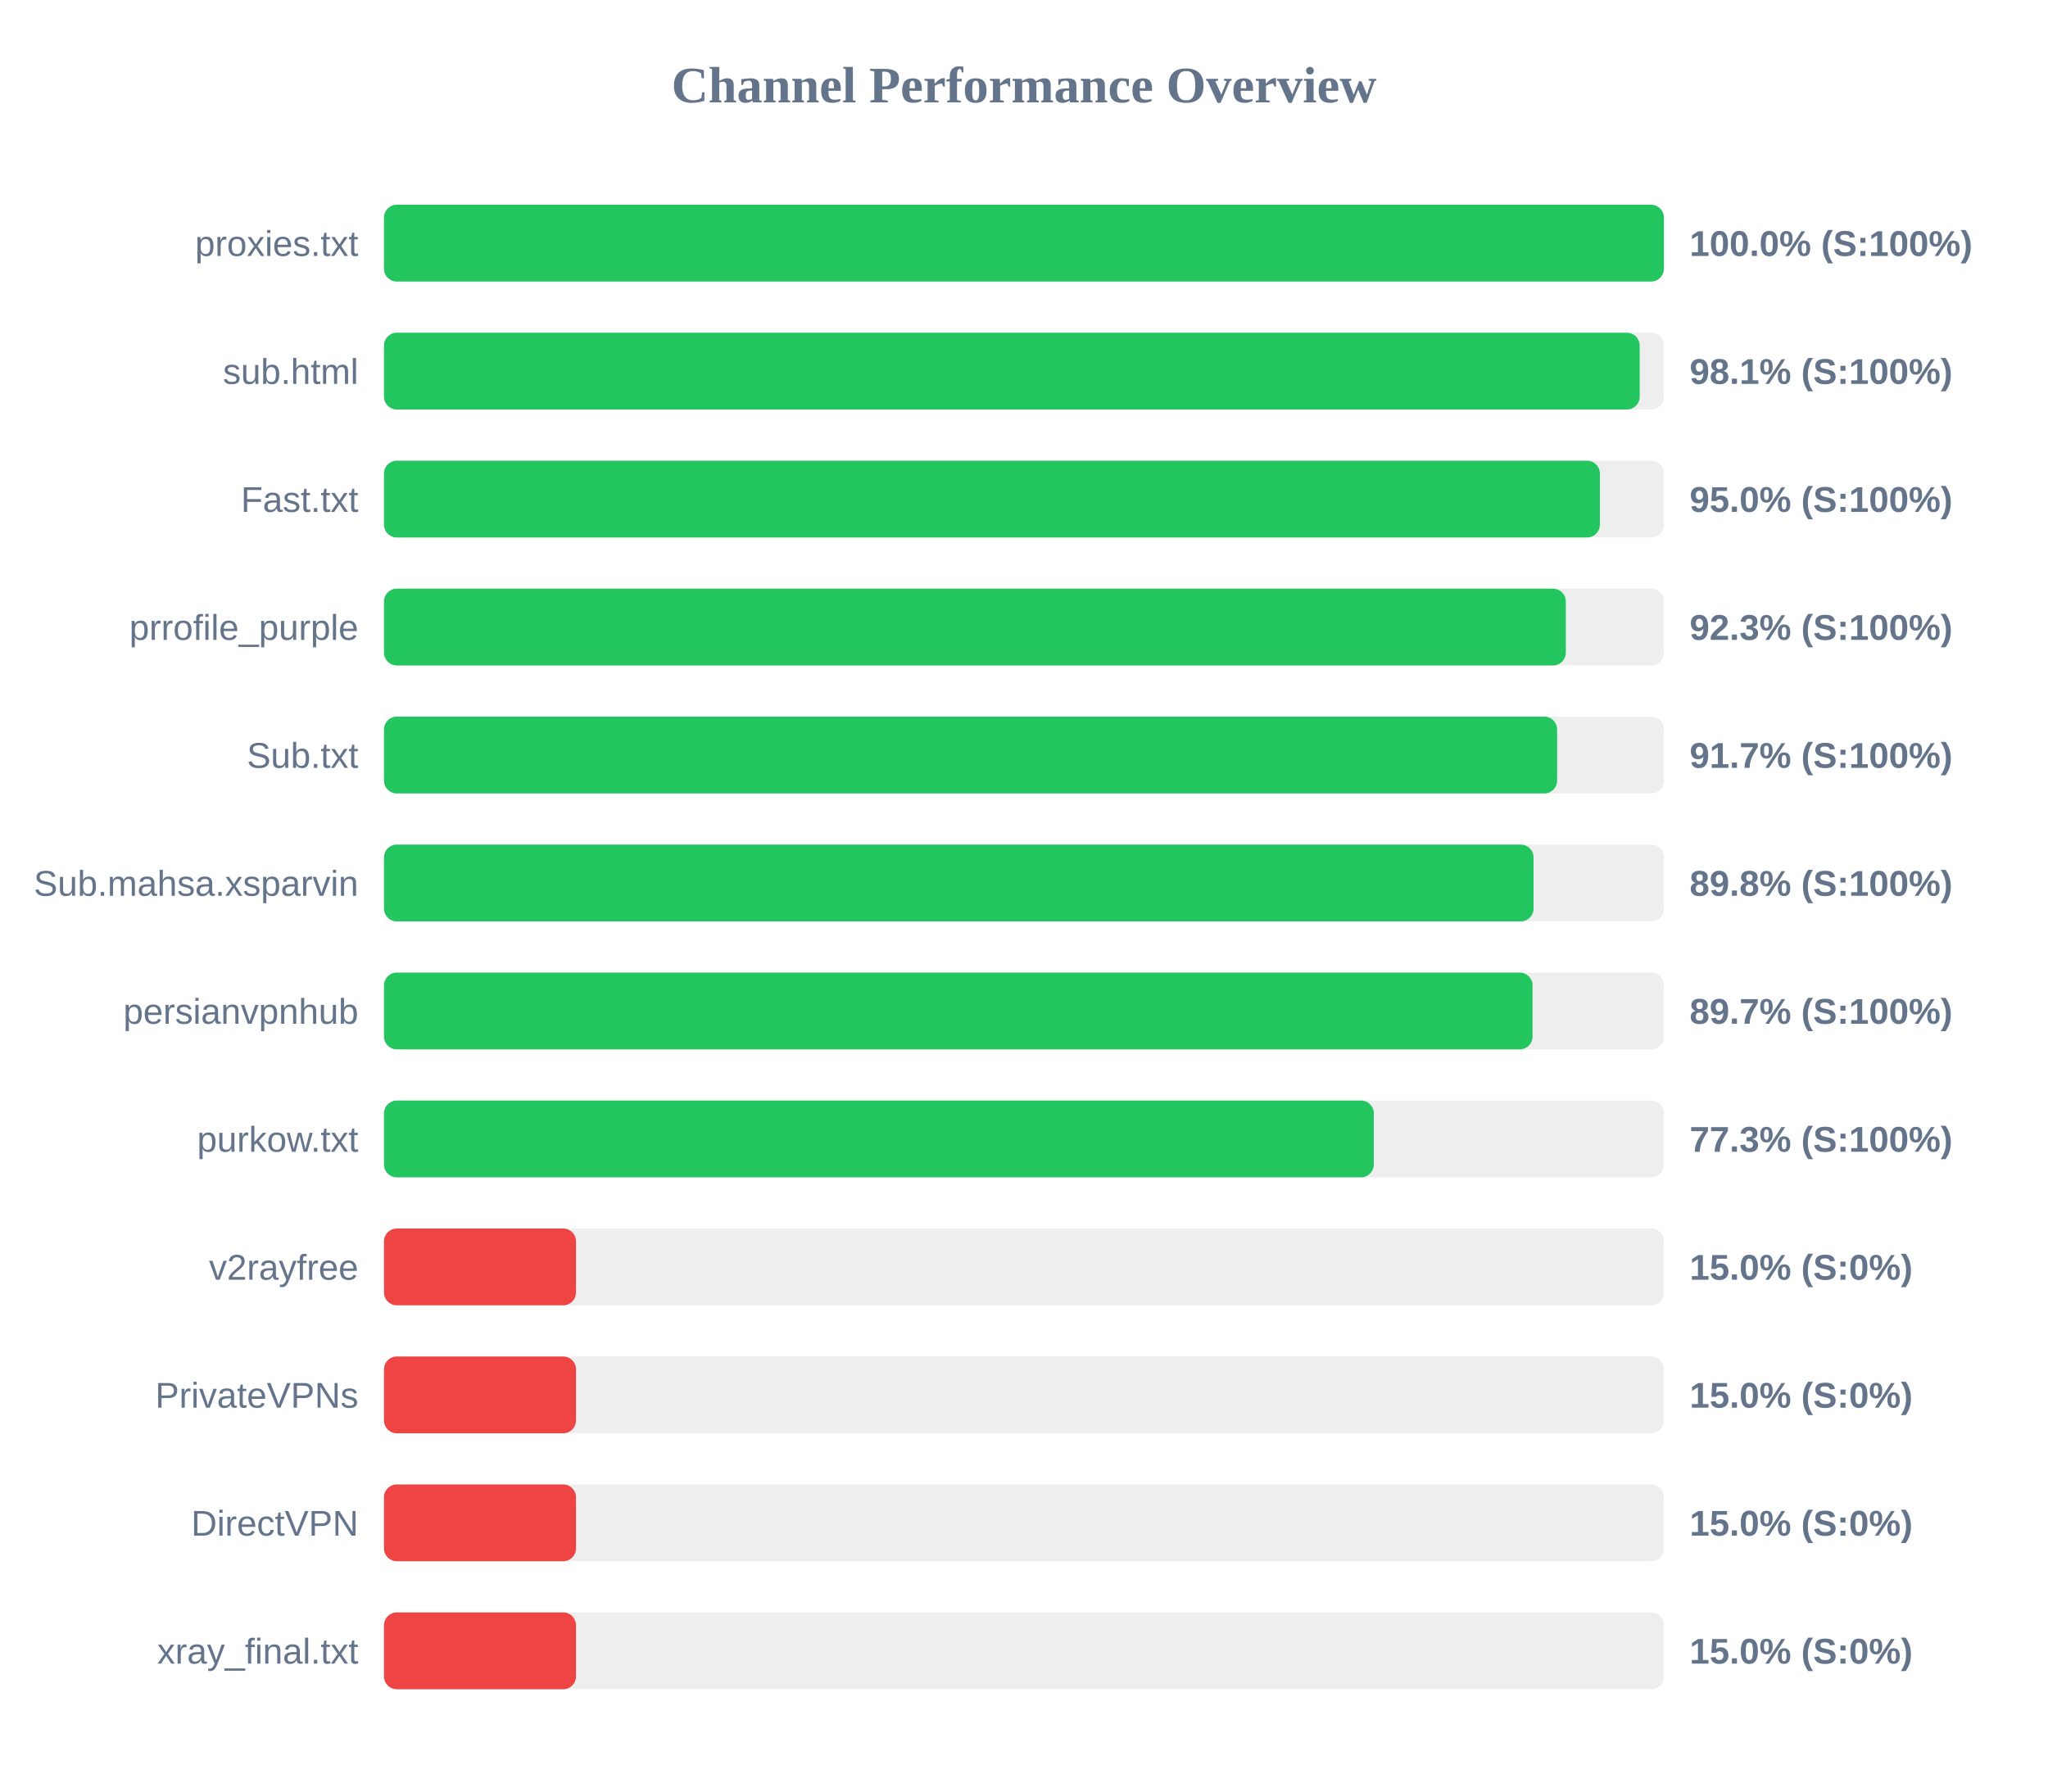
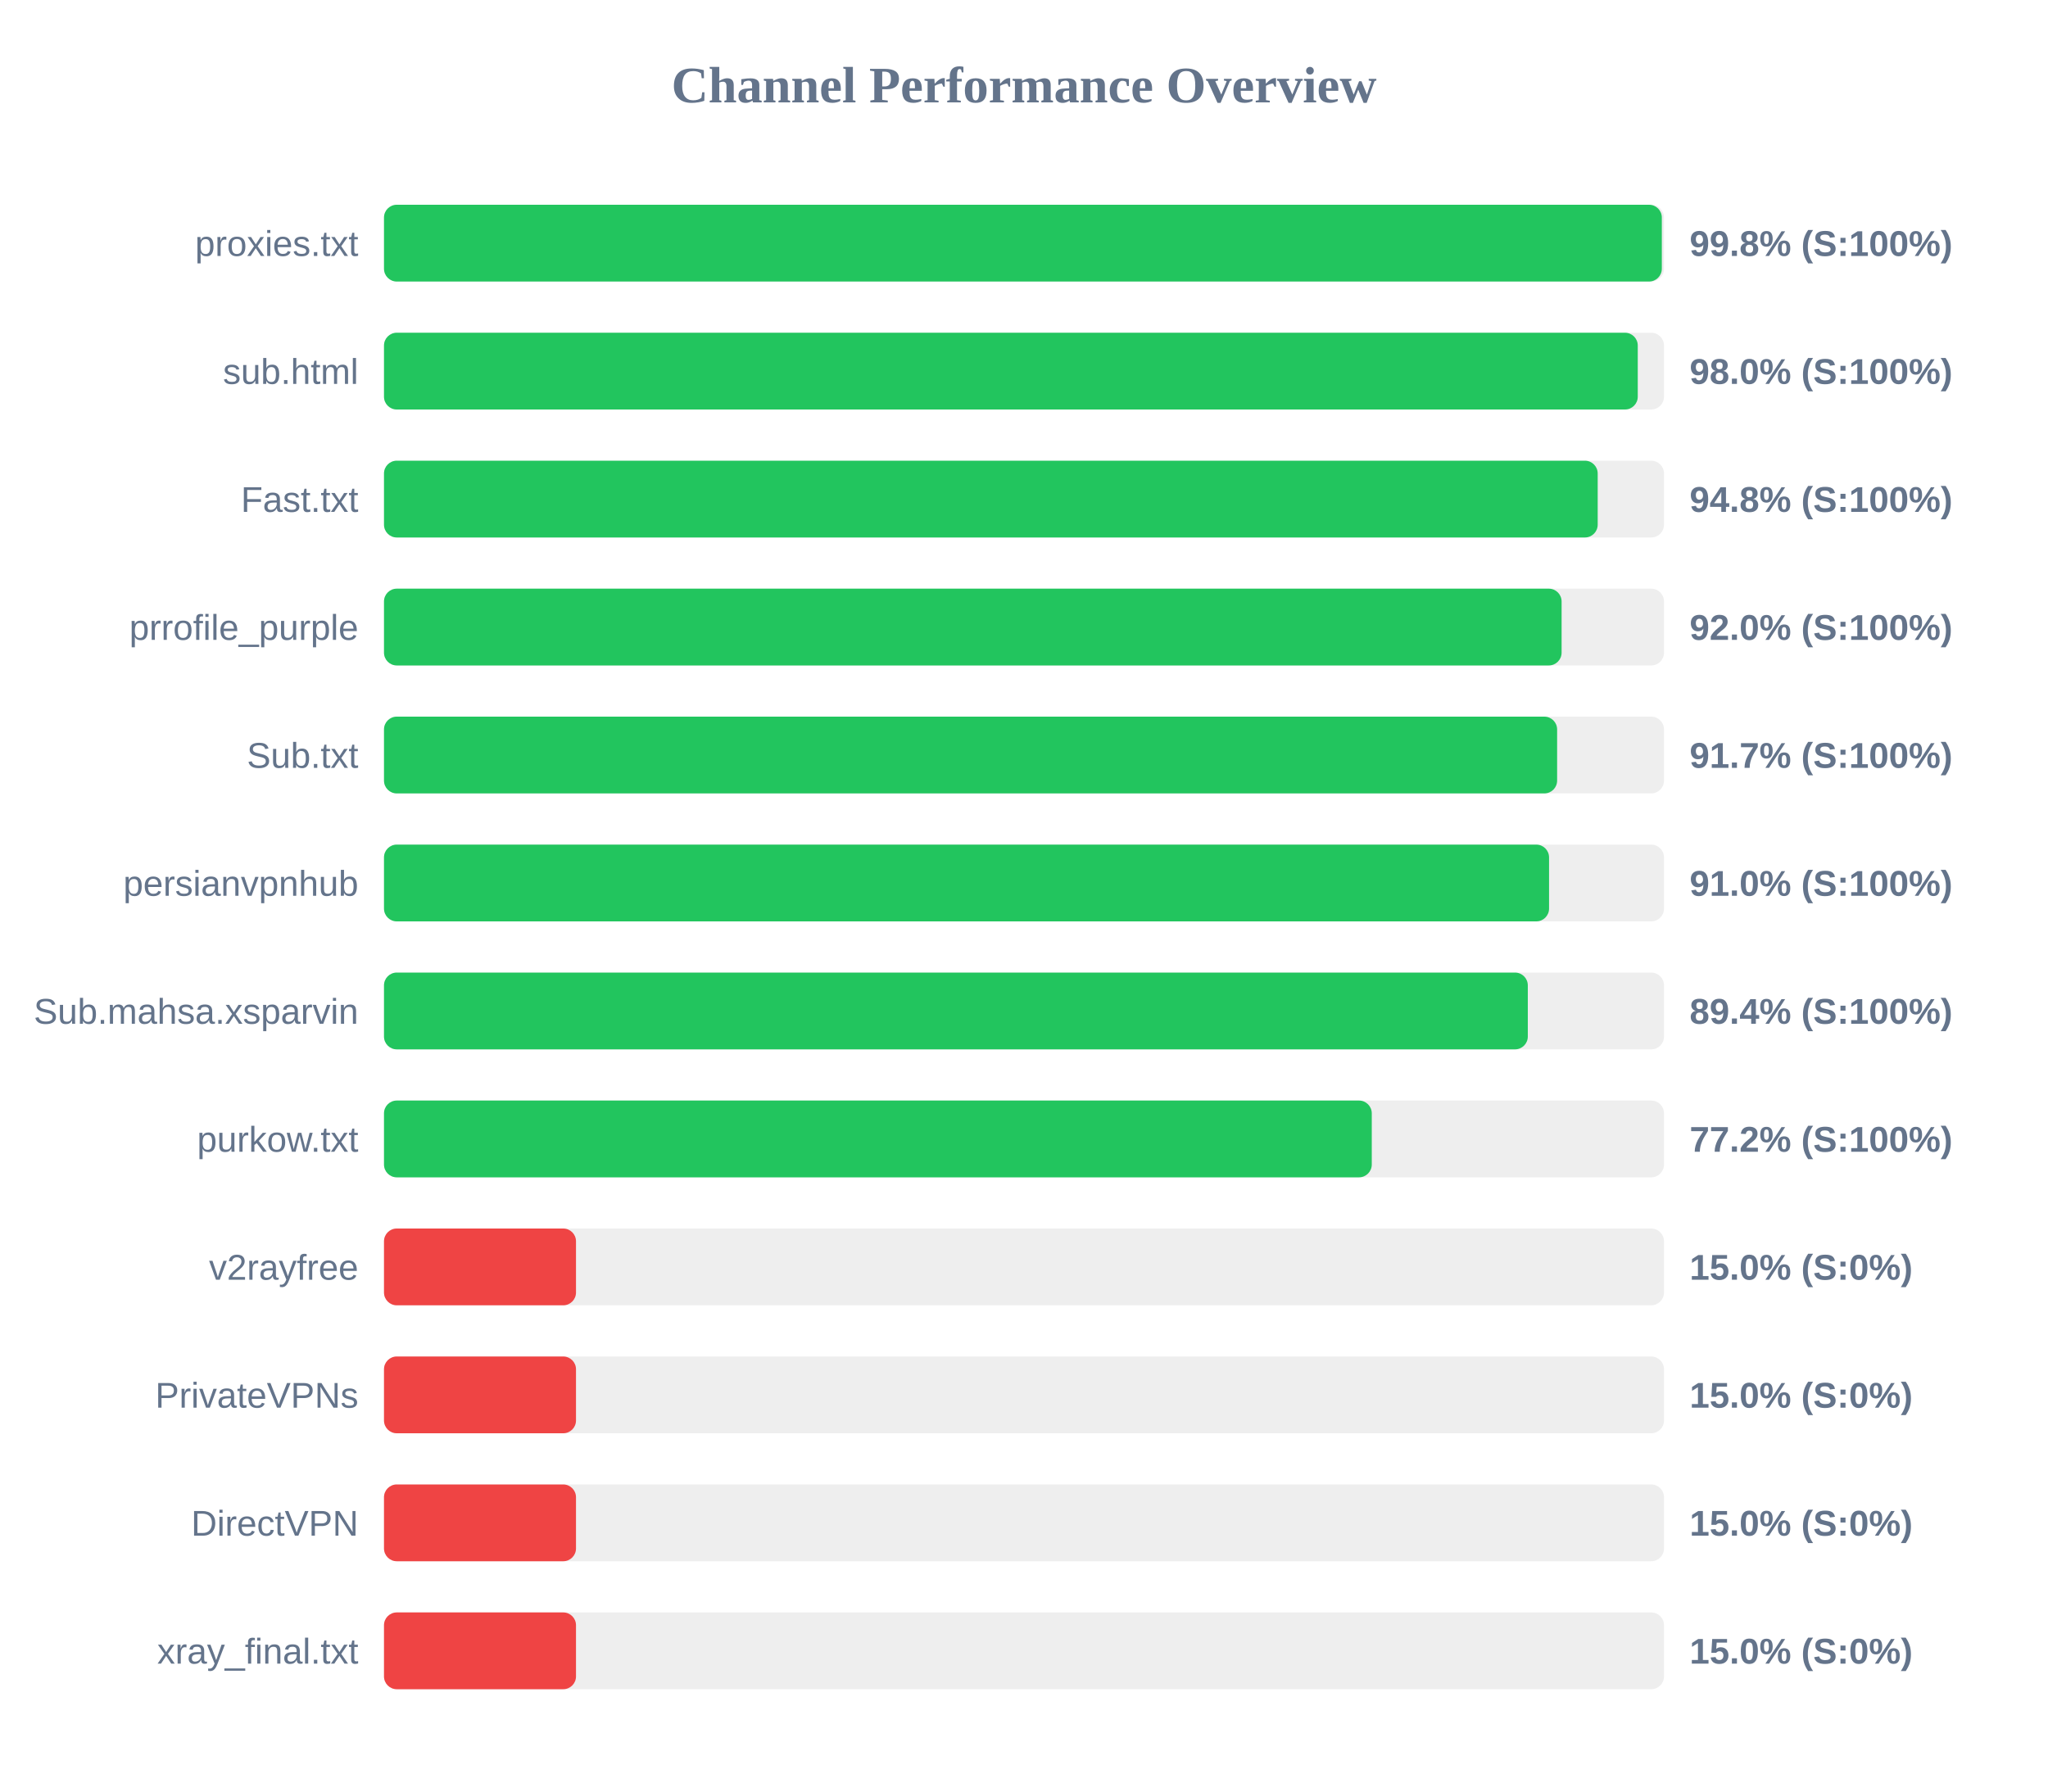
<svg xmlns="http://www.w3.org/2000/svg" width="800" height="700" version="1.1">
  <style>
        .row { font: 14px Arial; fill: #64748b; }
        .score { font: bold 14px Arial; fill: #64748b; }
    </style>
  <text x="400" y="40" text-anchor="middle" font-size="20px" font-weight="bold" fill="#64748b">Channel Performance Overview</text>
  <rect x="150" y="80" width="500" height="30" fill="#eee" rx="5" />
-   <rect x="150" y="80" width="499.95" height="30" fill="#22c55e" rx="5" />
+   <rect x="150" y="80" width="499.15" height="30" fill="#22c55e" rx="5" />
  <text x="140" y="100" text-anchor="end" class="row">proxies.txt</text>
-   <text x="660" y="100" text-anchor="start" class="score">100.0% (S:100%)</text>
+   <text x="660" y="100" text-anchor="start" class="score">99.8% (S:100%)</text>
  <rect x="150" y="130" width="500" height="30" fill="#eee" rx="5" />
-   <rect x="150" y="130" width="490.5" height="30" fill="#22c55e" rx="5" />
+   <rect x="150" y="130" width="489.75" height="30" fill="#22c55e" rx="5" />
  <text x="140" y="150" text-anchor="end" class="row">sub.html</text>
-   <text x="660" y="150" text-anchor="start" class="score">98.1% (S:100%)</text>
+   <text x="660" y="150" text-anchor="start" class="score">98.0% (S:100%)</text>
  <rect x="150" y="180" width="500" height="30" fill="#eee" rx="5" />
-   <rect x="150" y="180" width="474.95" height="30" fill="#22c55e" rx="5" />
+   <rect x="150" y="180" width="474.1" height="30" fill="#22c55e" rx="5" />
  <text x="140" y="200" text-anchor="end" class="row">Fast.txt</text>
-   <text x="660" y="200" text-anchor="start" class="score">95.0% (S:100%)</text>
+   <text x="660" y="200" text-anchor="start" class="score">94.8% (S:100%)</text>
  <rect x="150" y="230" width="500" height="30" fill="#eee" rx="5" />
-   <rect x="150" y="230" width="461.65" height="30" fill="#22c55e" rx="5" />
+   <rect x="150" y="230" width="460.0" height="30" fill="#22c55e" rx="5" />
  <text x="140" y="250" text-anchor="end" class="row">prrofile_purple</text>
-   <text x="660" y="250" text-anchor="start" class="score">92.3% (S:100%)</text>
+   <text x="660" y="250" text-anchor="start" class="score">92.0% (S:100%)</text>
  <rect x="150" y="280" width="500" height="30" fill="#eee" rx="5" />
  <rect x="150" y="280" width="458.25" height="30" fill="#22c55e" rx="5" />
  <text x="140" y="300" text-anchor="end" class="row">Sub.txt</text>
  <text x="660" y="300" text-anchor="start" class="score">91.7% (S:100%)</text>
  <rect x="150" y="330" width="500" height="30" fill="#eee" rx="5" />
-   <rect x="150" y="330" width="449.05" height="30" fill="#22c55e" rx="5" />
-   <text x="140" y="350" text-anchor="end" class="row">Sub.mahsa.xsparvin</text>
-   <text x="660" y="350" text-anchor="start" class="score">89.8% (S:100%)</text>
+   <rect x="150" y="330" width="455.1" height="30" fill="#22c55e" rx="5" />
+   <text x="140" y="350" text-anchor="end" class="row">persianvpnhub</text>
+   <text x="660" y="350" text-anchor="start" class="score">91.0% (S:100%)</text>
  <rect x="150" y="380" width="500" height="30" fill="#eee" rx="5" />
-   <rect x="150" y="380" width="448.65" height="30" fill="#22c55e" rx="5" />
-   <text x="140" y="400" text-anchor="end" class="row">persianvpnhub</text>
-   <text x="660" y="400" text-anchor="start" class="score">89.7% (S:100%)</text>
+   <rect x="150" y="380" width="446.8" height="30" fill="#22c55e" rx="5" />
+   <text x="140" y="400" text-anchor="end" class="row">Sub.mahsa.xsparvin</text>
+   <text x="660" y="400" text-anchor="start" class="score">89.4% (S:100%)</text>
  <rect x="150" y="430" width="500" height="30" fill="#eee" rx="5" />
-   <rect x="150" y="430" width="386.65" height="30" fill="#22c55e" rx="5" />
+   <rect x="150" y="430" width="385.85" height="30" fill="#22c55e" rx="5" />
  <text x="140" y="450" text-anchor="end" class="row">purkow.txt</text>
-   <text x="660" y="450" text-anchor="start" class="score">77.3% (S:100%)</text>
+   <text x="660" y="450" text-anchor="start" class="score">77.2% (S:100%)</text>
  <rect x="150" y="480" width="500" height="30" fill="#eee" rx="5" />
  <rect x="150" y="480" width="75.0" height="30" fill="#ef4444" rx="5" />
  <text x="140" y="500" text-anchor="end" class="row">v2rayfree</text>
  <text x="660" y="500" text-anchor="start" class="score">15.0% (S:0%)</text>
  <rect x="150" y="530" width="500" height="30" fill="#eee" rx="5" />
  <rect x="150" y="530" width="75.0" height="30" fill="#ef4444" rx="5" />
  <text x="140" y="550" text-anchor="end" class="row">PrivateVPNs</text>
  <text x="660" y="550" text-anchor="start" class="score">15.0% (S:0%)</text>
  <rect x="150" y="580" width="500" height="30" fill="#eee" rx="5" />
  <rect x="150" y="580" width="75.0" height="30" fill="#ef4444" rx="5" />
  <text x="140" y="600" text-anchor="end" class="row">DirectVPN</text>
  <text x="660" y="600" text-anchor="start" class="score">15.0% (S:0%)</text>
  <rect x="150" y="630" width="500" height="30" fill="#eee" rx="5" />
  <rect x="150" y="630" width="75.0" height="30" fill="#ef4444" rx="5" />
  <text x="140" y="650" text-anchor="end" class="row">xray_final.txt</text>
  <text x="660" y="650" text-anchor="start" class="score">15.0% (S:0%)</text>
</svg>
